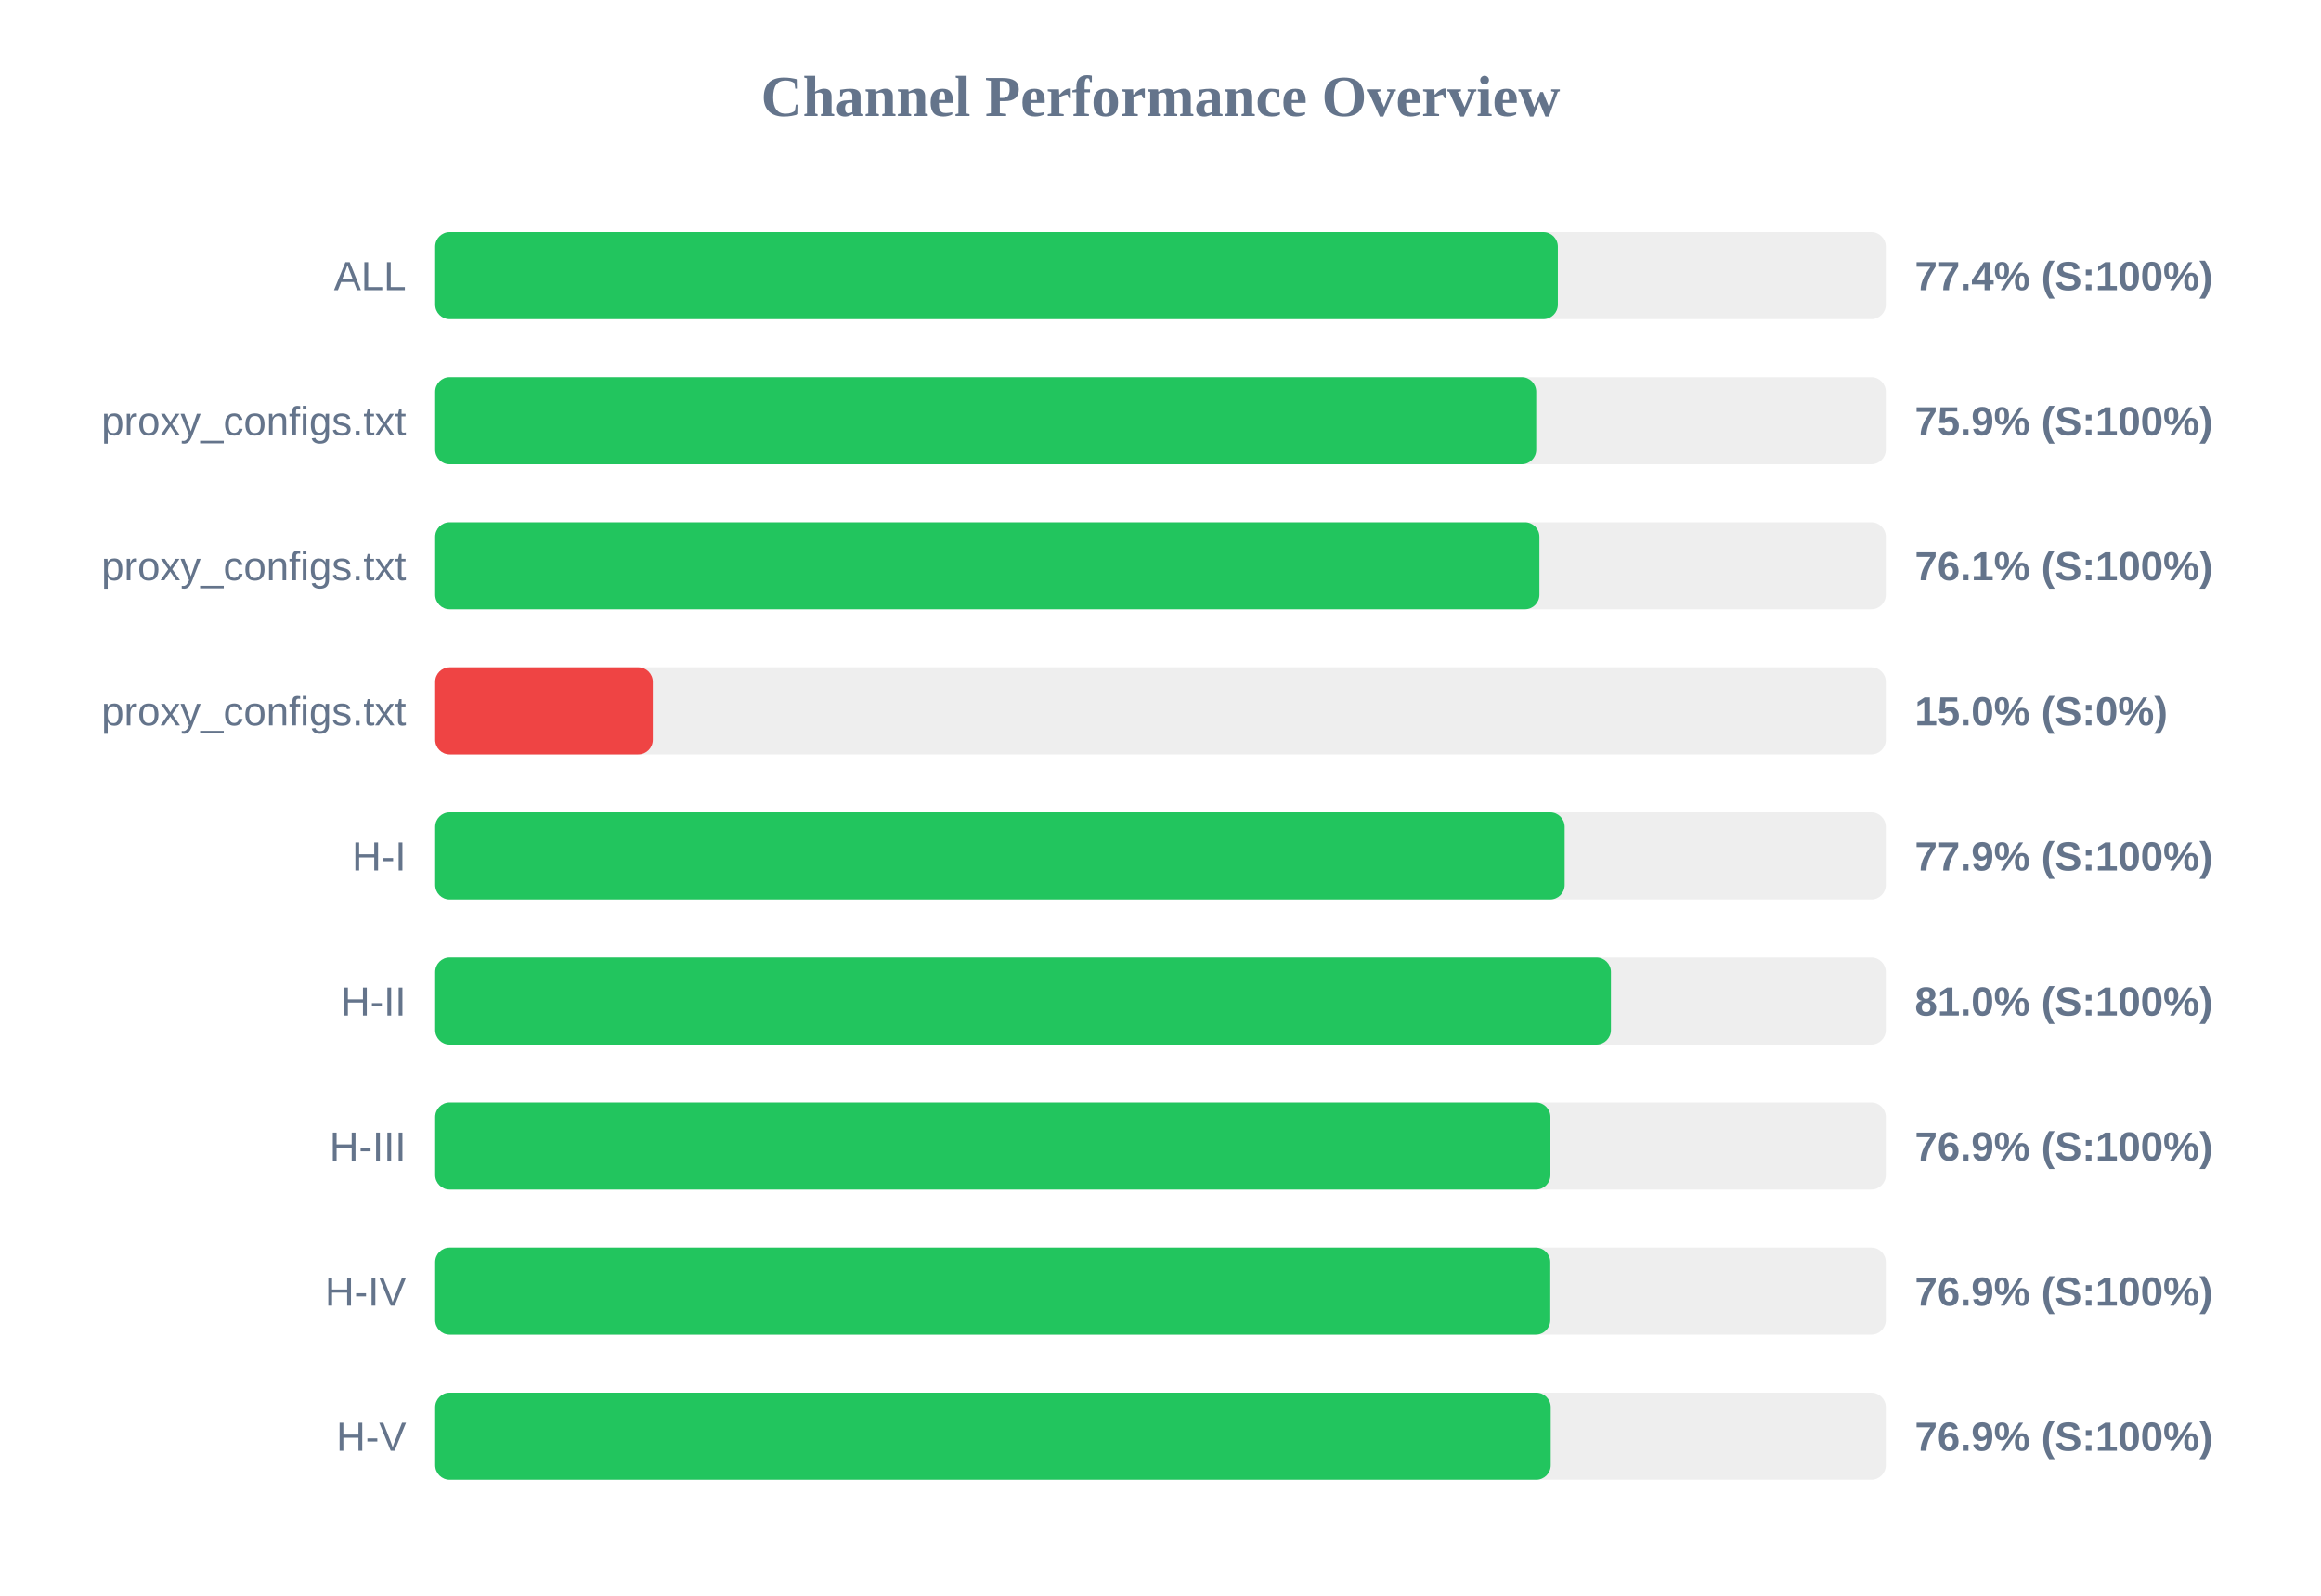
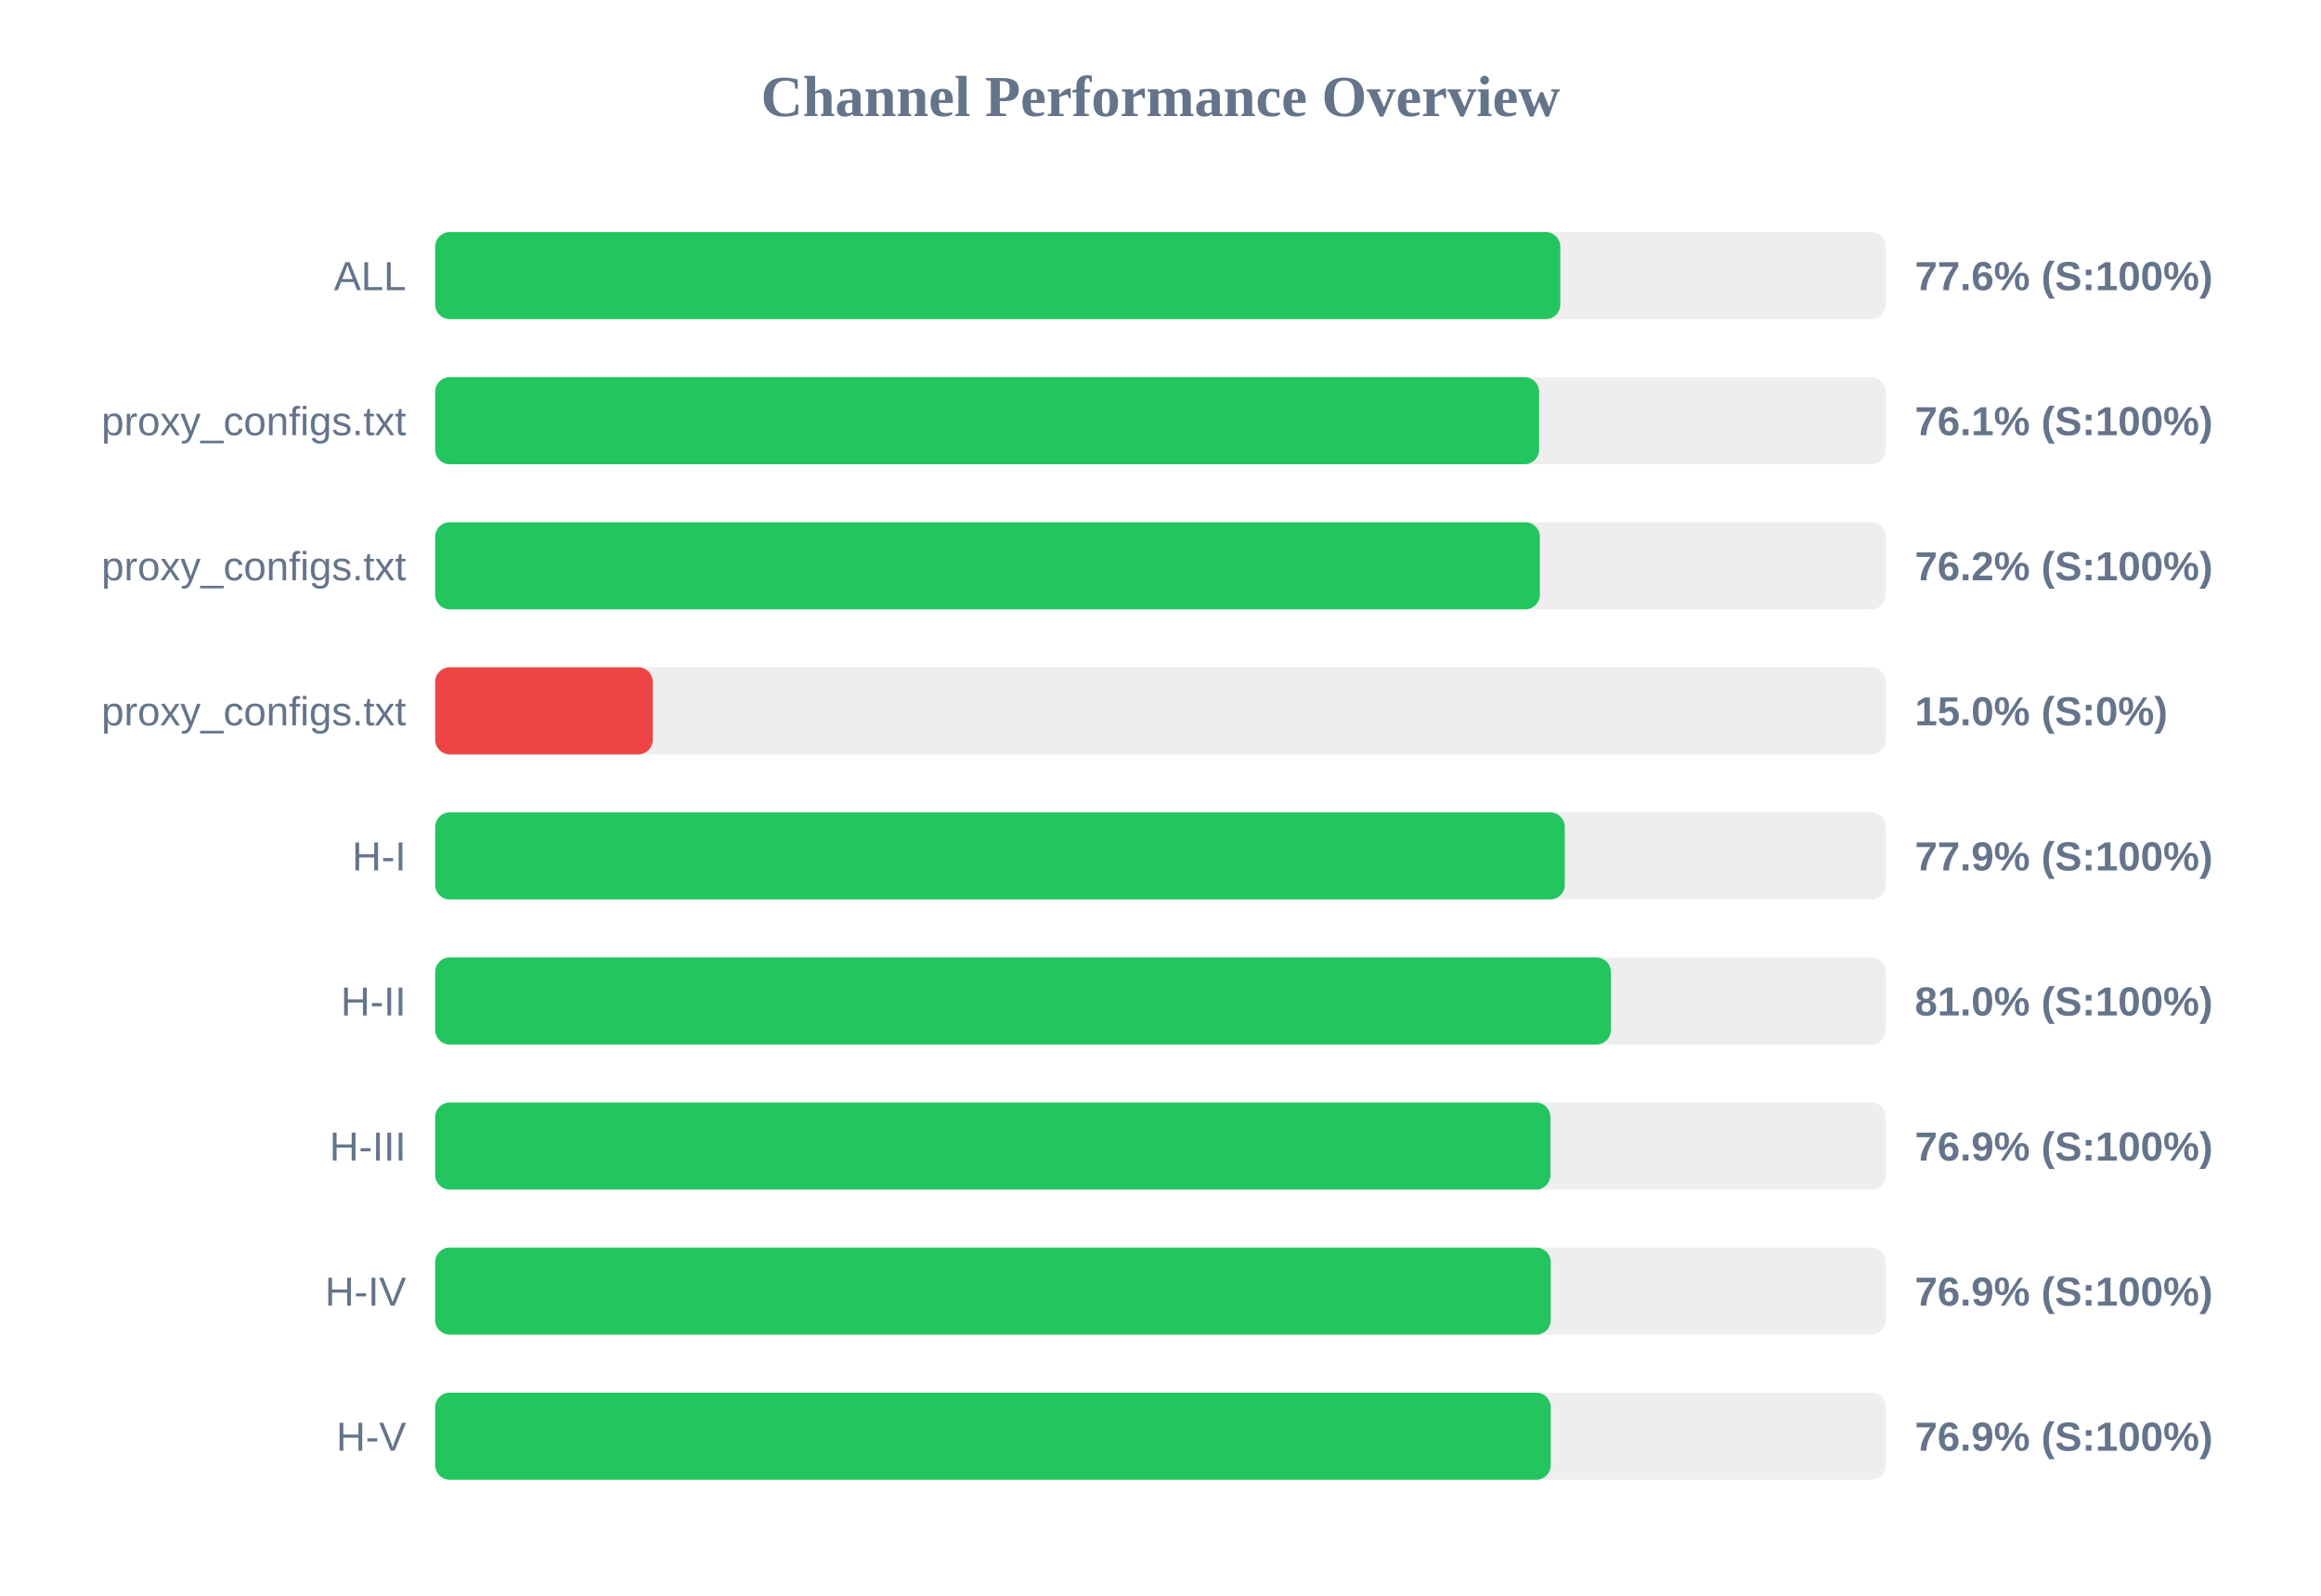
<svg xmlns="http://www.w3.org/2000/svg" width="800" height="550" version="1.1">
  <style>
        .row { font: 14px Arial; fill: #64748b; }
        .score { font: bold 14px Arial; fill: #64748b; }
    </style>
  <text x="400" y="40" text-anchor="middle" font-size="20px" font-weight="bold" fill="#64748b">Channel Performance Overview</text>
  <rect x="150" y="80" width="500" height="30" fill="#eee" rx="5" />
-   <rect x="150" y="80" width="386.95" height="30" fill="#22c55e" rx="5" />
+   <rect x="150" y="80" width="387.8" height="30" fill="#22c55e" rx="5" />
  <text x="140" y="100" text-anchor="end" class="row">ALL</text>
-   <text x="660" y="100" text-anchor="start" class="score">77.4% (S:100%)</text>
+   <text x="660" y="100" text-anchor="start" class="score">77.6% (S:100%)</text>
  <rect x="150" y="130" width="500" height="30" fill="#eee" rx="5" />
-   <rect x="150" y="130" width="379.5" height="30" fill="#22c55e" rx="5" />
+   <rect x="150" y="130" width="380.5" height="30" fill="#22c55e" rx="5" />
  <text x="140" y="150" text-anchor="end" class="row">proxy_configs.txt</text>
-   <text x="660" y="150" text-anchor="start" class="score">75.9% (S:100%)</text>
+   <text x="660" y="150" text-anchor="start" class="score">76.1% (S:100%)</text>
  <rect x="150" y="180" width="500" height="30" fill="#eee" rx="5" />
-   <rect x="150" y="180" width="380.6" height="30" fill="#22c55e" rx="5" />
+   <rect x="150" y="180" width="380.75" height="30" fill="#22c55e" rx="5" />
  <text x="140" y="200" text-anchor="end" class="row">proxy_configs.txt</text>
-   <text x="660" y="200" text-anchor="start" class="score">76.1% (S:100%)</text>
+   <text x="660" y="200" text-anchor="start" class="score">76.2% (S:100%)</text>
  <rect x="150" y="230" width="500" height="30" fill="#eee" rx="5" />
  <rect x="150" y="230" width="75.0" height="30" fill="#ef4444" rx="5" />
  <text x="140" y="250" text-anchor="end" class="row">proxy_configs.txt</text>
  <text x="660" y="250" text-anchor="start" class="score">15.0% (S:0%)</text>
  <rect x="150" y="280" width="500" height="30" fill="#eee" rx="5" />
-   <rect x="150" y="280" width="389.3" height="30" fill="#22c55e" rx="5" />
+   <rect x="150" y="280" width="389.35" height="30" fill="#22c55e" rx="5" />
  <text x="140" y="300" text-anchor="end" class="row">H-I</text>
  <text x="660" y="300" text-anchor="start" class="score">77.9% (S:100%)</text>
  <rect x="150" y="330" width="500" height="30" fill="#eee" rx="5" />
  <rect x="150" y="330" width="405.25" height="30" fill="#22c55e" rx="5" />
  <text x="140" y="350" text-anchor="end" class="row">H-II</text>
  <text x="660" y="350" text-anchor="start" class="score">81.0% (S:100%)</text>
  <rect x="150" y="380" width="500" height="30" fill="#eee" rx="5" />
  <rect x="150" y="380" width="384.4" height="30" fill="#22c55e" rx="5" />
  <text x="140" y="400" text-anchor="end" class="row">H-III</text>
  <text x="660" y="400" text-anchor="start" class="score">76.9% (S:100%)</text>
  <rect x="150" y="430" width="500" height="30" fill="#eee" rx="5" />
-   <rect x="150" y="430" width="384.35" height="30" fill="#22c55e" rx="5" />
+   <rect x="150" y="430" width="384.5" height="30" fill="#22c55e" rx="5" />
  <text x="140" y="450" text-anchor="end" class="row">H-IV</text>
  <text x="660" y="450" text-anchor="start" class="score">76.9% (S:100%)</text>
  <rect x="150" y="480" width="500" height="30" fill="#eee" rx="5" />
  <rect x="150" y="480" width="384.5" height="30" fill="#22c55e" rx="5" />
  <text x="140" y="500" text-anchor="end" class="row">H-V</text>
  <text x="660" y="500" text-anchor="start" class="score">76.9% (S:100%)</text>
</svg>
